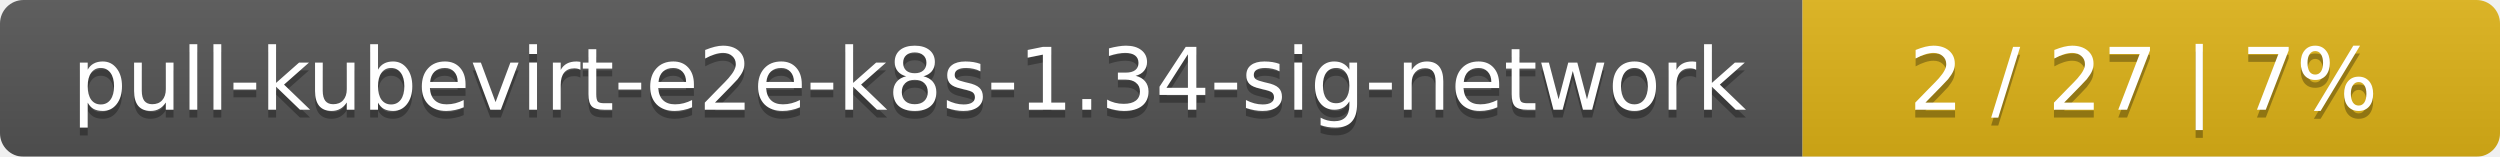
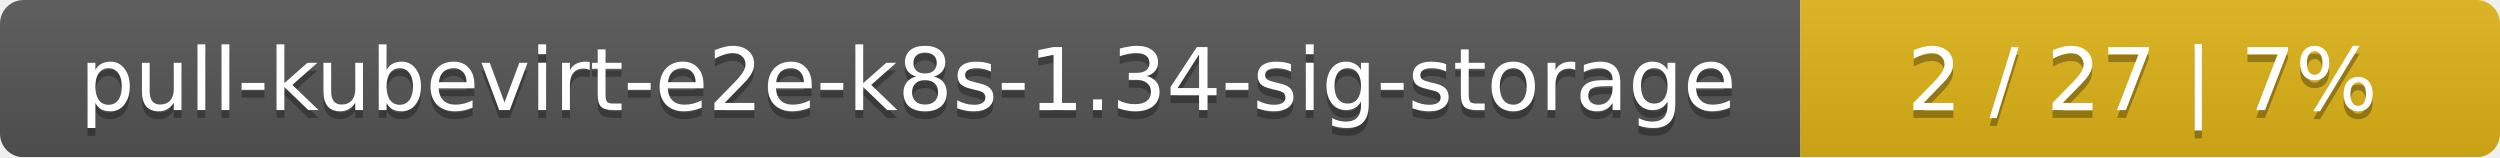
- <svg xmlns="http://www.w3.org/2000/svg" width="319" height="20">
+ <svg xmlns="http://www.w3.org/2000/svg" width="318" height="20">
  <linearGradient id="smooth" x2="0" y2="100%">
    <stop offset="0" stop-color="#bbb" stop-opacity=".1" />
    <stop offset="1" stop-opacity=".1" />
  </linearGradient>
  <mask id="round">
-     <rect width="319" height="20" rx="3" fill="#fff" />
+     <rect width="318" height="20" rx="3" fill="#fff" />
  </mask>
  <g mask="url(#round)">
-     <rect width="230" height="20" fill="#555" />
-     <rect x="230" width="89" height="20" fill="#dfb317" />
-     <rect width="319" height="20" fill="url(#smooth)" />
+     <rect width="229" height="20" fill="#555" />
+     <rect x="229" width="89" height="20" fill="#dfb317" />
+     <rect width="318" height="20" fill="url(#smooth)" />
  </g>
  <g fill="#fff" text-anchor="middle" font-family="DejaVu Sans,Verdana,Geneva,sans-serif" font-size="11">
-     <text x="116" y="15" fill="#010101" fill-opacity=".3">pull-kubevirt-e2e-k8s-1.34-sig-network</text>
-     <text x="116" y="14">pull-kubevirt-e2e-k8s-1.34-sig-network</text>
-     <text x="273.5" y="15" fill="#010101" fill-opacity=".3">2 / 27    |    7%</text>
-     <text x="273.5" y="14">2 / 27    |    7%</text>
+     <text x="115.5" y="15" fill="#010101" fill-opacity=".3">pull-kubevirt-e2e-k8s-1.34-sig-storage</text>
+     <text x="115.5" y="14">pull-kubevirt-e2e-k8s-1.34-sig-storage</text>
+     <text x="272.5" y="15" fill="#010101" fill-opacity=".3">2 / 27    |    7%</text>
+     <text x="272.5" y="14">2 / 27    |    7%</text>
  </g>
</svg>
